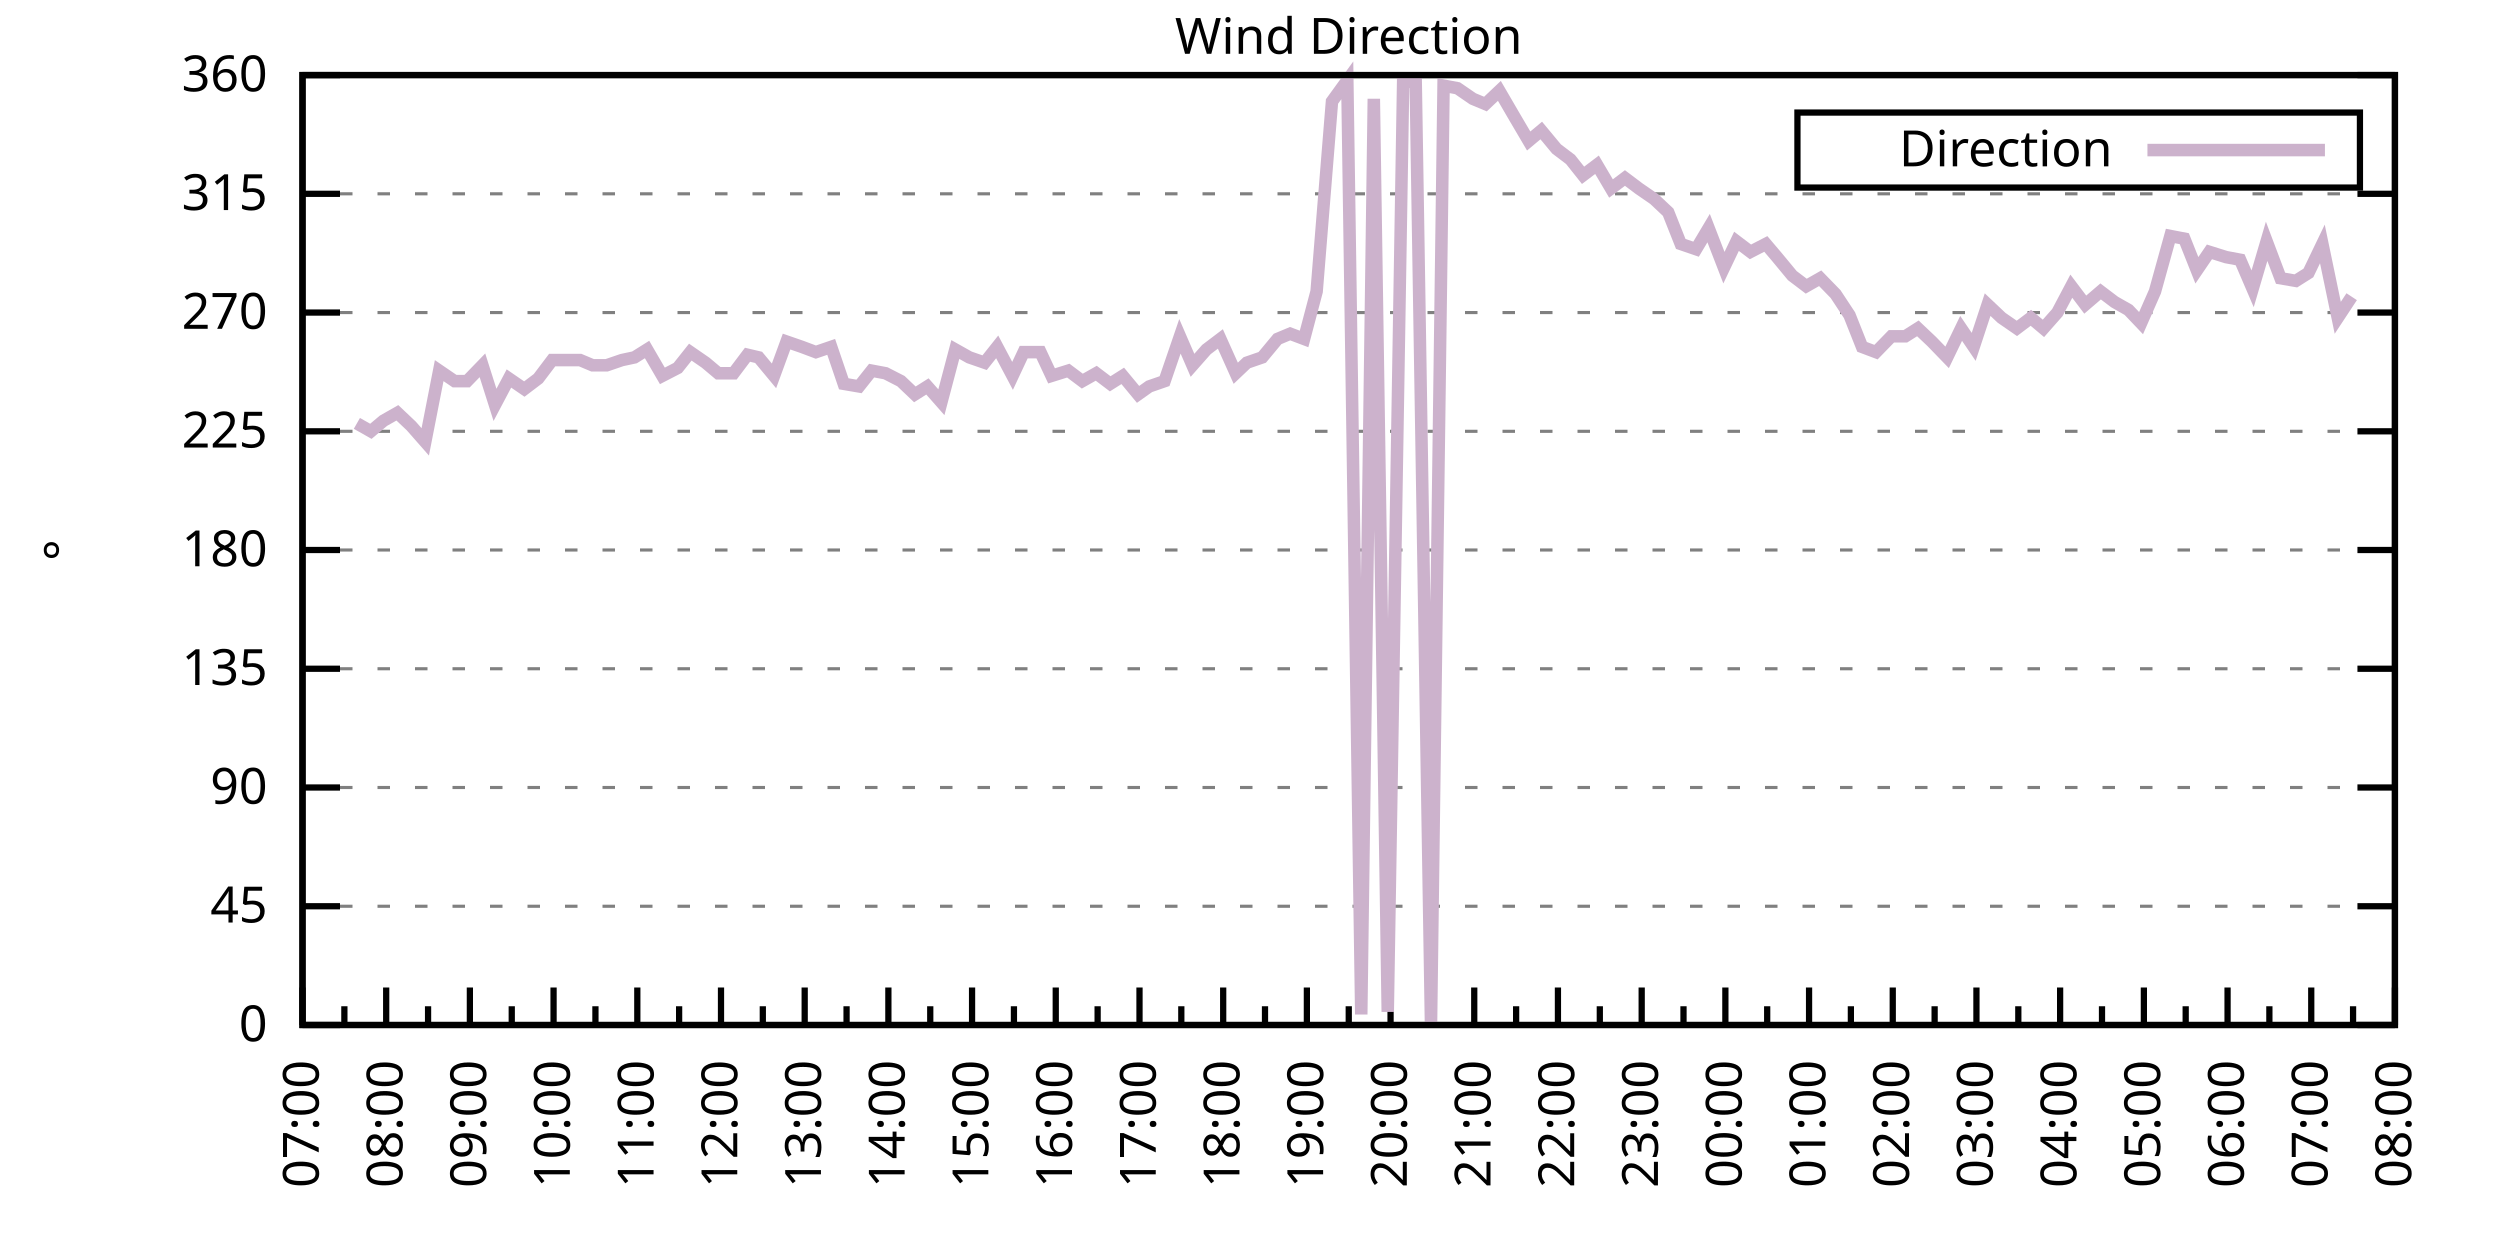
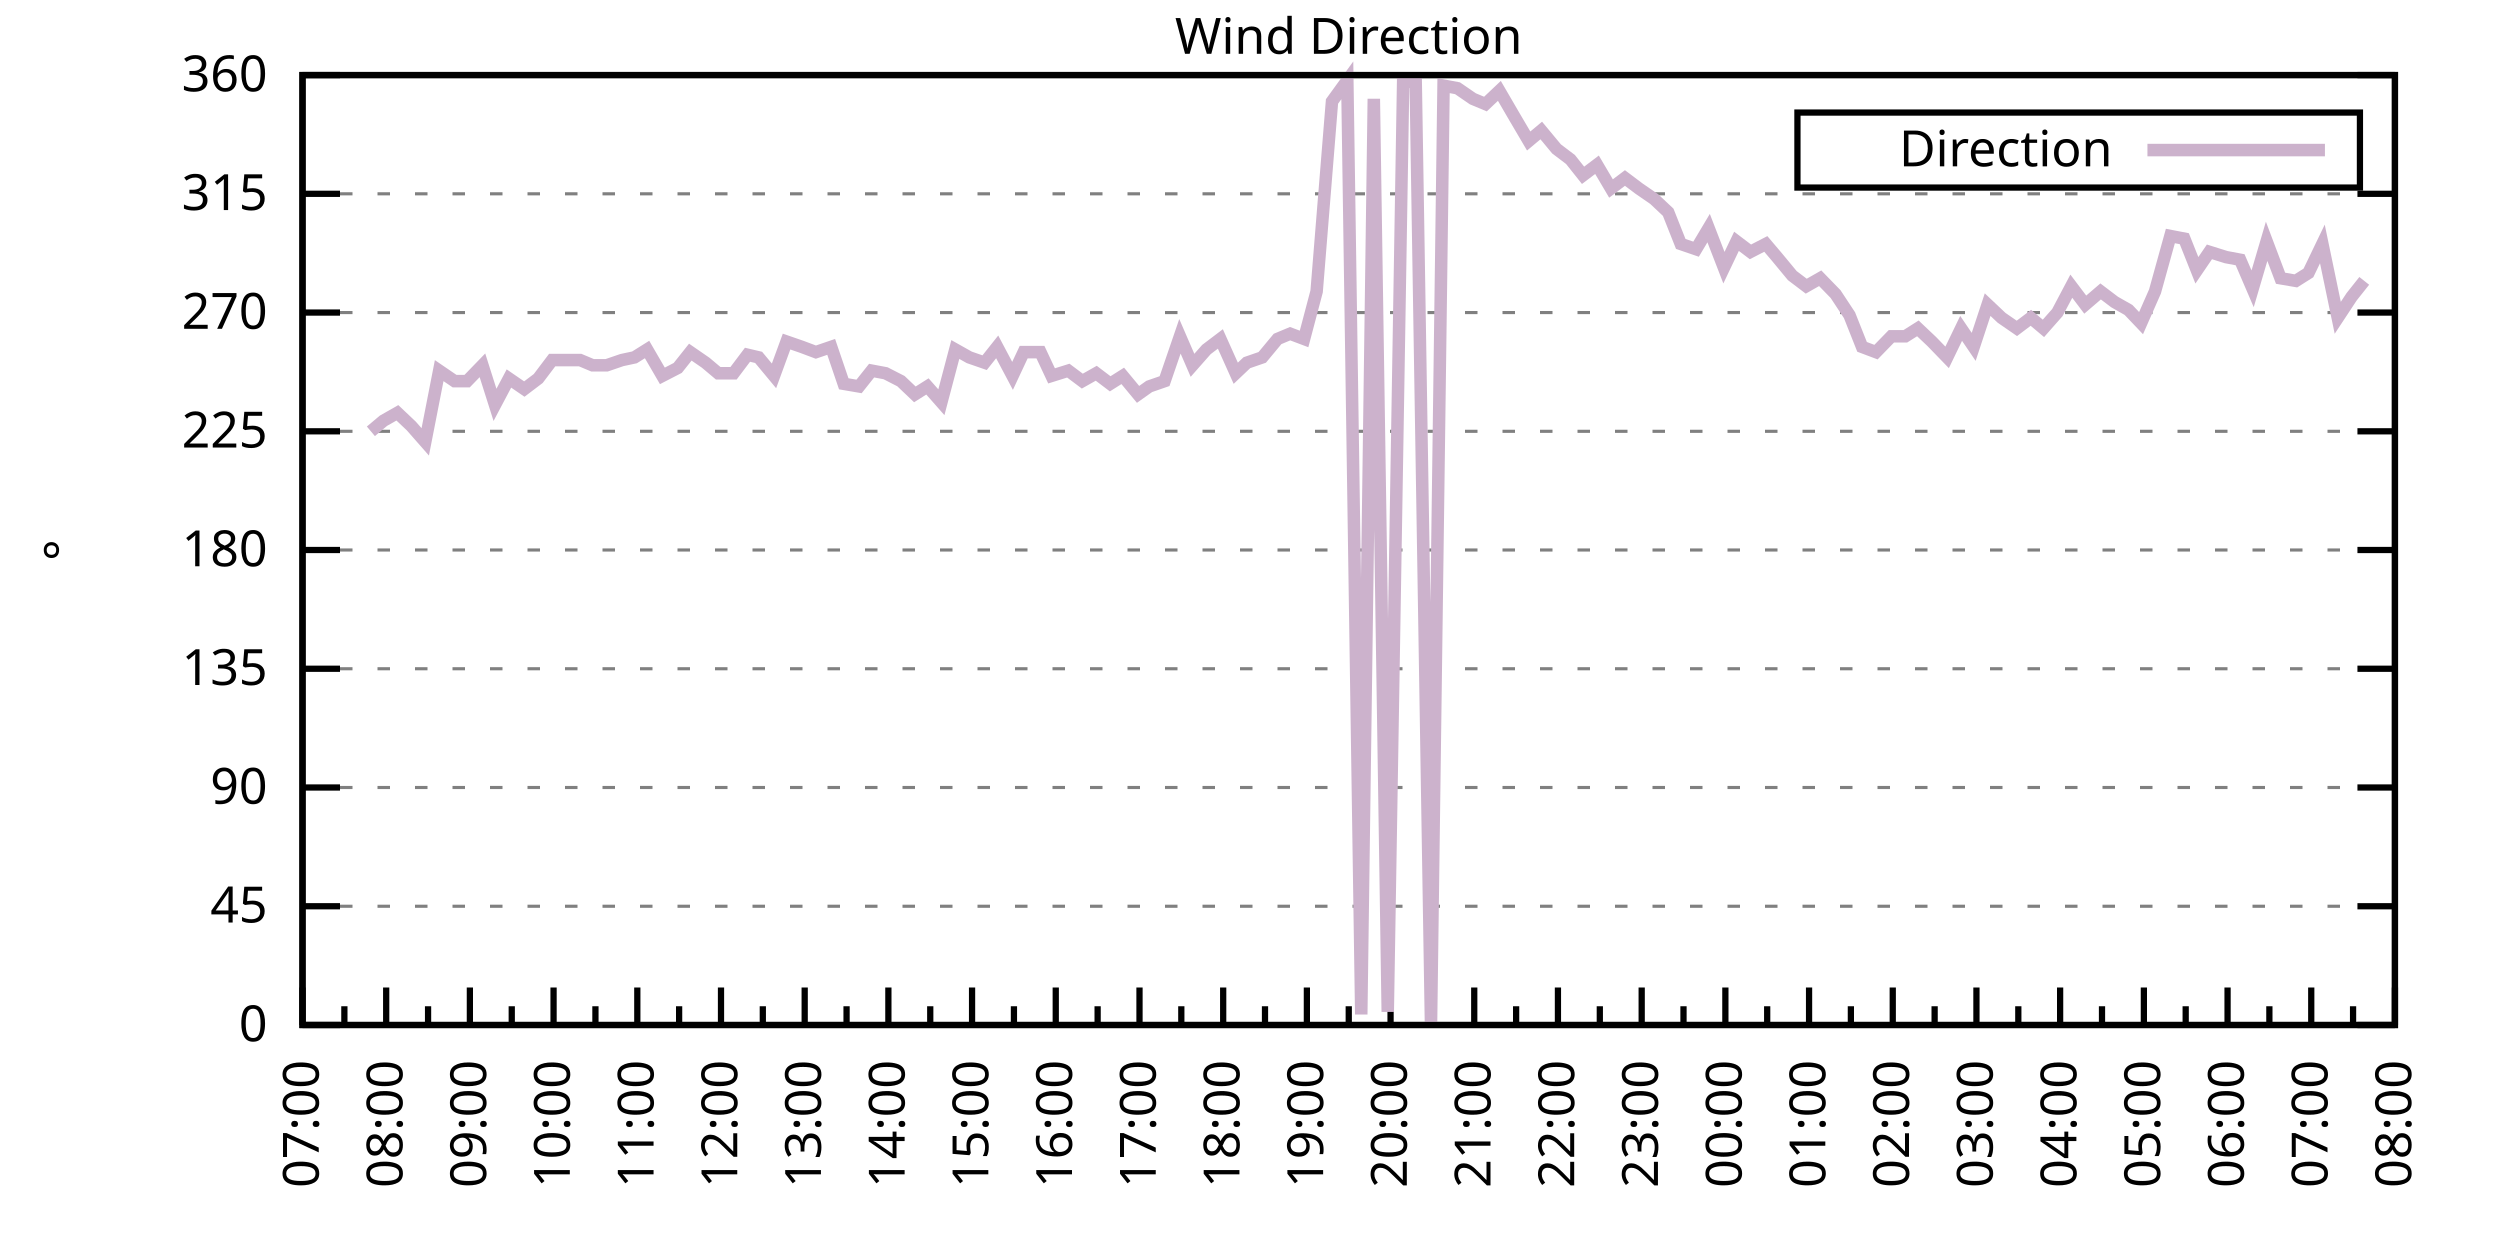
<svg xmlns="http://www.w3.org/2000/svg" xmlns:xlink="http://www.w3.org/1999/xlink" width="400" height="200" viewBox="0 0 400 200">
  <g id="gnuplot_canvas">
    <rect x="0" y="0" width="400" height="200" fill="none" />
    <defs>
      <circle id="gpDot" r="0.5" stroke-width="0.5" stroke="currentColor" />
      <path id="gpPt0" stroke-width="0.333" stroke="currentColor" d="M-1,0 h2 M0,-1 v2" />
      <path id="gpPt1" stroke-width="0.333" stroke="currentColor" d="M-1,-1 L1,1 M1,-1 L-1,1" />
      <path id="gpPt2" stroke-width="0.333" stroke="currentColor" d="M-1,0 L1,0 M0,-1 L0,1 M-1,-1 L1,1 M-1,1 L1,-1" />
      <rect id="gpPt3" stroke-width="0.333" stroke="currentColor" x="-1" y="-1" width="2" height="2" />
      <rect id="gpPt4" stroke-width="0.333" stroke="currentColor" fill="currentColor" x="-1" y="-1" width="2" height="2" />
      <circle id="gpPt5" stroke-width="0.333" stroke="currentColor" cx="0" cy="0" r="1" />
      <use xlink:href="#gpPt5" id="gpPt6" fill="currentColor" stroke="none" />
      <path id="gpPt7" stroke-width="0.333" stroke="currentColor" d="M0,-1.33 L-1.33,0.67 L1.33,0.67 z" />
      <use xlink:href="#gpPt7" id="gpPt8" fill="currentColor" stroke="none" />
      <use xlink:href="#gpPt7" id="gpPt9" stroke="currentColor" transform="rotate(180)" />
      <use xlink:href="#gpPt9" id="gpPt10" fill="currentColor" stroke="none" />
      <use xlink:href="#gpPt3" id="gpPt11" stroke="currentColor" transform="rotate(45)" />
      <use xlink:href="#gpPt11" id="gpPt12" fill="currentColor" stroke="none" />
      <path id="gpPt13" stroke-width="0.333" stroke="currentColor" d="M0,1.330 L1.265,0.411 L0.782,-1.067 L-0.782,-1.076 L-1.265,0.411 z" />
      <use xlink:href="#gpPt13" id="gpPt14" fill="currentColor" stroke="none" />
      <filter id="textbox" filterUnits="objectBoundingBox" x="0" y="0" height="1" width="1">
        <feFlood flood-color="white" flood-opacity="1" result="bgnd" />
        <feComposite in="SourceGraphic" in2="bgnd" operator="atop" />
      </filter>
      <filter id="greybox" filterUnits="objectBoundingBox" x="0" y="0" height="1" width="1">
        <feFlood flood-color="lightgrey" flood-opacity="1" result="grey" />
        <feComposite in="SourceGraphic" in2="grey" operator="atop" />
      </filter>
    </defs>
    <g fill="none" color="white" stroke="currentColor" stroke-width="1.00" stroke-linecap="butt" stroke-linejoin="miter">
</g>
    <g fill="none" color="black" stroke="currentColor" stroke-width="1.00" stroke-linecap="butt" stroke-linejoin="miter">
      <g stroke="none" shape-rendering="crispEdges">
        <polygon fill="rgb(255, 255, 255)" points="48.40,164.00 383.18,164.00 383.18,12.02 48.40,12.02 " />
      </g>
    </g>
    <g fill="none" color="black" stroke="currentColor" stroke-width="1.00" stroke-linecap="butt" stroke-linejoin="miter">
</g>
    <g fill="none" color="black" stroke="black" stroke-width="0.50" stroke-linecap="butt" stroke-linejoin="miter">
</g>
    <g fill="none" color="gray" stroke="currentColor" stroke-width="0.50" stroke-linecap="butt" stroke-linejoin="miter">
      <path stroke="gray" stroke-dasharray="2,4" class="gridline" d="M48.40,164.00 L383.19,164.00  " />
    </g>
    <g fill="none" color="gray" stroke="gray" stroke-width="1.00" stroke-linecap="butt" stroke-linejoin="miter">
</g>
    <g fill="none" color="black" stroke="currentColor" stroke-width="1.00" stroke-linecap="butt" stroke-linejoin="miter">
      <path stroke="black" d="M48.40,164.00 L54.40,164.00 M383.19,164.00 L377.19,164.00  " />
      <g transform="translate(42.80,166.60)" stroke="none" fill="black" font-family="Sans" font-size="8.00" text-anchor="end">
        <text>
          <tspan font-family="Sans"> 0</tspan>
        </text>
      </g>
    </g>
    <g fill="none" color="black" stroke="currentColor" stroke-width="1.00" stroke-linecap="butt" stroke-linejoin="miter">
</g>
    <g fill="none" color="black" stroke="black" stroke-width="0.50" stroke-linecap="butt" stroke-linejoin="miter">
</g>
    <g fill="none" color="gray" stroke="currentColor" stroke-width="0.50" stroke-linecap="butt" stroke-linejoin="miter">
      <path stroke="gray" stroke-dasharray="2,4" class="gridline" d="M48.40,145.00 L383.19,145.00  " />
    </g>
    <g fill="none" color="gray" stroke="gray" stroke-width="1.00" stroke-linecap="butt" stroke-linejoin="miter">
</g>
    <g fill="none" color="black" stroke="currentColor" stroke-width="1.00" stroke-linecap="butt" stroke-linejoin="miter">
      <path stroke="black" d="M48.40,145.00 L54.40,145.00 M383.19,145.00 L377.19,145.00  " />
      <g transform="translate(42.80,147.60)" stroke="none" fill="black" font-family="Sans" font-size="8.00" text-anchor="end">
        <text>
          <tspan font-family="Sans"> 45</tspan>
        </text>
      </g>
    </g>
    <g fill="none" color="black" stroke="currentColor" stroke-width="1.00" stroke-linecap="butt" stroke-linejoin="miter">
</g>
    <g fill="none" color="black" stroke="black" stroke-width="0.50" stroke-linecap="butt" stroke-linejoin="miter">
</g>
    <g fill="none" color="gray" stroke="currentColor" stroke-width="0.50" stroke-linecap="butt" stroke-linejoin="miter">
      <path stroke="gray" stroke-dasharray="2,4" class="gridline" d="M48.40,126.00 L383.19,126.00  " />
    </g>
    <g fill="none" color="gray" stroke="gray" stroke-width="1.00" stroke-linecap="butt" stroke-linejoin="miter">
</g>
    <g fill="none" color="black" stroke="currentColor" stroke-width="1.00" stroke-linecap="butt" stroke-linejoin="miter">
      <path stroke="black" d="M48.40,126.00 L54.40,126.00 M383.19,126.00 L377.19,126.00  " />
      <g transform="translate(42.80,128.60)" stroke="none" fill="black" font-family="Sans" font-size="8.00" text-anchor="end">
        <text>
          <tspan font-family="Sans"> 90</tspan>
        </text>
      </g>
    </g>
    <g fill="none" color="black" stroke="currentColor" stroke-width="1.00" stroke-linecap="butt" stroke-linejoin="miter">
</g>
    <g fill="none" color="black" stroke="black" stroke-width="0.50" stroke-linecap="butt" stroke-linejoin="miter">
</g>
    <g fill="none" color="gray" stroke="currentColor" stroke-width="0.50" stroke-linecap="butt" stroke-linejoin="miter">
      <path stroke="gray" stroke-dasharray="2,4" class="gridline" d="M48.40,107.00 L383.19,107.00  " />
    </g>
    <g fill="none" color="gray" stroke="gray" stroke-width="1.00" stroke-linecap="butt" stroke-linejoin="miter">
</g>
    <g fill="none" color="black" stroke="currentColor" stroke-width="1.00" stroke-linecap="butt" stroke-linejoin="miter">
      <path stroke="black" d="M48.40,107.00 L54.40,107.00 M383.19,107.00 L377.19,107.00  " />
      <g transform="translate(42.80,109.60)" stroke="none" fill="black" font-family="Sans" font-size="8.00" text-anchor="end">
        <text>
          <tspan font-family="Sans"> 135</tspan>
        </text>
      </g>
    </g>
    <g fill="none" color="black" stroke="currentColor" stroke-width="1.00" stroke-linecap="butt" stroke-linejoin="miter">
</g>
    <g fill="none" color="black" stroke="black" stroke-width="0.50" stroke-linecap="butt" stroke-linejoin="miter">
</g>
    <g fill="none" color="gray" stroke="currentColor" stroke-width="0.50" stroke-linecap="butt" stroke-linejoin="miter">
      <path stroke="gray" stroke-dasharray="2,4" class="gridline" d="M48.40,88.00 L383.19,88.00  " />
    </g>
    <g fill="none" color="gray" stroke="gray" stroke-width="1.00" stroke-linecap="butt" stroke-linejoin="miter">
</g>
    <g fill="none" color="black" stroke="currentColor" stroke-width="1.00" stroke-linecap="butt" stroke-linejoin="miter">
      <path stroke="black" d="M48.40,88.00 L54.40,88.00 M383.19,88.00 L377.19,88.00  " />
      <g transform="translate(42.80,90.60)" stroke="none" fill="black" font-family="Sans" font-size="8.00" text-anchor="end">
        <text>
          <tspan font-family="Sans"> 180</tspan>
        </text>
      </g>
    </g>
    <g fill="none" color="black" stroke="currentColor" stroke-width="1.00" stroke-linecap="butt" stroke-linejoin="miter">
</g>
    <g fill="none" color="black" stroke="black" stroke-width="0.50" stroke-linecap="butt" stroke-linejoin="miter">
</g>
    <g fill="none" color="gray" stroke="currentColor" stroke-width="0.50" stroke-linecap="butt" stroke-linejoin="miter">
      <path stroke="gray" stroke-dasharray="2,4" class="gridline" d="M48.40,69.01 L383.19,69.01  " />
    </g>
    <g fill="none" color="gray" stroke="gray" stroke-width="1.00" stroke-linecap="butt" stroke-linejoin="miter">
</g>
    <g fill="none" color="black" stroke="currentColor" stroke-width="1.00" stroke-linecap="butt" stroke-linejoin="miter">
      <path stroke="black" d="M48.40,69.01 L54.40,69.01 M383.19,69.01 L377.19,69.01  " />
      <g transform="translate(42.80,71.61)" stroke="none" fill="black" font-family="Sans" font-size="8.00" text-anchor="end">
        <text>
          <tspan font-family="Sans"> 225</tspan>
        </text>
      </g>
    </g>
    <g fill="none" color="black" stroke="currentColor" stroke-width="1.00" stroke-linecap="butt" stroke-linejoin="miter">
</g>
    <g fill="none" color="black" stroke="black" stroke-width="0.50" stroke-linecap="butt" stroke-linejoin="miter">
</g>
    <g fill="none" color="gray" stroke="currentColor" stroke-width="0.50" stroke-linecap="butt" stroke-linejoin="miter">
      <path stroke="gray" stroke-dasharray="2,4" class="gridline" d="M48.40,50.01 L383.19,50.01  " />
    </g>
    <g fill="none" color="gray" stroke="gray" stroke-width="1.00" stroke-linecap="butt" stroke-linejoin="miter">
</g>
    <g fill="none" color="black" stroke="currentColor" stroke-width="1.00" stroke-linecap="butt" stroke-linejoin="miter">
      <path stroke="black" d="M48.40,50.01 L54.40,50.01 M383.19,50.01 L377.19,50.01  " />
      <g transform="translate(42.80,52.61)" stroke="none" fill="black" font-family="Sans" font-size="8.00" text-anchor="end">
        <text>
          <tspan font-family="Sans"> 270</tspan>
        </text>
      </g>
    </g>
    <g fill="none" color="black" stroke="currentColor" stroke-width="1.00" stroke-linecap="butt" stroke-linejoin="miter">
</g>
    <g fill="none" color="black" stroke="black" stroke-width="0.50" stroke-linecap="butt" stroke-linejoin="miter">
</g>
    <g fill="none" color="gray" stroke="currentColor" stroke-width="0.50" stroke-linecap="butt" stroke-linejoin="miter">
      <path stroke="gray" stroke-dasharray="2,4" class="gridline" d="M48.40,31.01 L383.19,31.01  " />
    </g>
    <g fill="none" color="gray" stroke="gray" stroke-width="1.00" stroke-linecap="butt" stroke-linejoin="miter">
</g>
    <g fill="none" color="black" stroke="currentColor" stroke-width="1.00" stroke-linecap="butt" stroke-linejoin="miter">
      <path stroke="black" d="M48.40,31.01 L54.40,31.01 M383.19,31.01 L377.19,31.01  " />
      <g transform="translate(42.80,33.61)" stroke="none" fill="black" font-family="Sans" font-size="8.00" text-anchor="end">
        <text>
          <tspan font-family="Sans"> 315</tspan>
        </text>
      </g>
    </g>
    <g fill="none" color="black" stroke="currentColor" stroke-width="1.00" stroke-linecap="butt" stroke-linejoin="miter">
</g>
    <g fill="none" color="black" stroke="black" stroke-width="0.50" stroke-linecap="butt" stroke-linejoin="miter">
</g>
    <g fill="none" color="gray" stroke="currentColor" stroke-width="0.50" stroke-linecap="butt" stroke-linejoin="miter">
      <path stroke="gray" stroke-dasharray="2,4" class="gridline" d="M48.40,12.01 L383.19,12.01  " />
    </g>
    <g fill="none" color="gray" stroke="gray" stroke-width="1.00" stroke-linecap="butt" stroke-linejoin="miter">
</g>
    <g fill="none" color="black" stroke="currentColor" stroke-width="1.00" stroke-linecap="butt" stroke-linejoin="miter">
      <path stroke="black" d="M48.40,12.01 L54.40,12.01 M383.19,12.01 L377.19,12.01  " />
      <g transform="translate(42.80,14.61)" stroke="none" fill="black" font-family="Sans" font-size="8.00" text-anchor="end">
        <text>
          <tspan font-family="Sans"> 360</tspan>
        </text>
      </g>
    </g>
    <g fill="none" color="black" stroke="currentColor" stroke-width="1.00" stroke-linecap="butt" stroke-linejoin="miter">
      <path stroke="black" d="M48.40,164.00 L48.40,158.00  " />
      <g transform="translate(51.00,169.60) rotate(270)" stroke="none" fill="black" font-family="Sans" font-size="8.00" text-anchor="end">
        <text>
          <tspan font-family="Sans">07:00</tspan>
        </text>
      </g>
    </g>
    <g fill="none" color="black" stroke="currentColor" stroke-width="1.00" stroke-linecap="butt" stroke-linejoin="miter">
      <path stroke="black" d="M55.10,164.00 L55.10,161.00 M61.79,164.00 L61.79,158.00  " />
      <g transform="translate(64.39,169.60) rotate(270)" stroke="none" fill="black" font-family="Sans" font-size="8.00" text-anchor="end">
        <text>
          <tspan font-family="Sans">08:00</tspan>
        </text>
      </g>
    </g>
    <g fill="none" color="black" stroke="currentColor" stroke-width="1.00" stroke-linecap="butt" stroke-linejoin="miter">
      <path stroke="black" d="M68.49,164.00 L68.49,161.00 M75.18,164.00 L75.18,158.00  " />
      <g transform="translate(77.78,169.60) rotate(270)" stroke="none" fill="black" font-family="Sans" font-size="8.00" text-anchor="end">
        <text>
          <tspan font-family="Sans">09:00</tspan>
        </text>
      </g>
    </g>
    <g fill="none" color="black" stroke="currentColor" stroke-width="1.00" stroke-linecap="butt" stroke-linejoin="miter">
      <path stroke="black" d="M81.88,164.00 L81.88,161.00 M88.57,164.00 L88.57,158.00  " />
      <g transform="translate(91.17,169.60) rotate(270)" stroke="none" fill="black" font-family="Sans" font-size="8.00" text-anchor="end">
        <text>
          <tspan font-family="Sans">10:00</tspan>
        </text>
      </g>
    </g>
    <g fill="none" color="black" stroke="currentColor" stroke-width="1.00" stroke-linecap="butt" stroke-linejoin="miter">
      <path stroke="black" d="M95.27,164.00 L95.27,161.00 M101.97,164.00 L101.97,158.00  " />
      <g transform="translate(104.57,169.60) rotate(270)" stroke="none" fill="black" font-family="Sans" font-size="8.00" text-anchor="end">
        <text>
          <tspan font-family="Sans">11:00</tspan>
        </text>
      </g>
    </g>
    <g fill="none" color="black" stroke="currentColor" stroke-width="1.00" stroke-linecap="butt" stroke-linejoin="miter">
      <path stroke="black" d="M108.66,164.00 L108.66,161.00 M115.36,164.00 L115.36,158.00  " />
      <g transform="translate(117.96,169.60) rotate(270)" stroke="none" fill="black" font-family="Sans" font-size="8.00" text-anchor="end">
        <text>
          <tspan font-family="Sans">12:00</tspan>
        </text>
      </g>
    </g>
    <g fill="none" color="black" stroke="currentColor" stroke-width="1.00" stroke-linecap="butt" stroke-linejoin="miter">
      <path stroke="black" d="M122.05,164.00 L122.05,161.00 M128.75,164.00 L128.75,158.00  " />
      <g transform="translate(131.35,169.60) rotate(270)" stroke="none" fill="black" font-family="Sans" font-size="8.00" text-anchor="end">
        <text>
          <tspan font-family="Sans">13:00</tspan>
        </text>
      </g>
    </g>
    <g fill="none" color="black" stroke="currentColor" stroke-width="1.00" stroke-linecap="butt" stroke-linejoin="miter">
      <path stroke="black" d="M135.45,164.00 L135.45,161.00 M142.14,164.00 L142.14,158.00  " />
      <g transform="translate(144.74,169.60) rotate(270)" stroke="none" fill="black" font-family="Sans" font-size="8.00" text-anchor="end">
        <text>
          <tspan font-family="Sans">14:00</tspan>
        </text>
      </g>
    </g>
    <g fill="none" color="black" stroke="currentColor" stroke-width="1.00" stroke-linecap="butt" stroke-linejoin="miter">
      <path stroke="black" d="M148.84,164.00 L148.84,161.00 M155.53,164.00 L155.53,158.00  " />
      <g transform="translate(158.13,169.60) rotate(270)" stroke="none" fill="black" font-family="Sans" font-size="8.00" text-anchor="end">
        <text>
          <tspan font-family="Sans">15:00</tspan>
        </text>
      </g>
    </g>
    <g fill="none" color="black" stroke="currentColor" stroke-width="1.00" stroke-linecap="butt" stroke-linejoin="miter">
      <path stroke="black" d="M162.23,164.00 L162.23,161.00 M168.92,164.00 L168.92,158.00  " />
      <g transform="translate(171.52,169.60) rotate(270)" stroke="none" fill="black" font-family="Sans" font-size="8.00" text-anchor="end">
        <text>
          <tspan font-family="Sans">16:00</tspan>
        </text>
      </g>
    </g>
    <g fill="none" color="black" stroke="currentColor" stroke-width="1.00" stroke-linecap="butt" stroke-linejoin="miter">
      <path stroke="black" d="M175.62,164.00 L175.62,161.00 M182.32,164.00 L182.32,158.00  " />
      <g transform="translate(184.92,169.60) rotate(270)" stroke="none" fill="black" font-family="Sans" font-size="8.00" text-anchor="end">
        <text>
          <tspan font-family="Sans">17:00</tspan>
        </text>
      </g>
    </g>
    <g fill="none" color="black" stroke="currentColor" stroke-width="1.00" stroke-linecap="butt" stroke-linejoin="miter">
      <path stroke="black" d="M189.01,164.00 L189.01,161.00 M195.71,164.00 L195.71,158.00  " />
      <g transform="translate(198.31,169.60) rotate(270)" stroke="none" fill="black" font-family="Sans" font-size="8.00" text-anchor="end">
        <text>
          <tspan font-family="Sans">18:00</tspan>
        </text>
      </g>
    </g>
    <g fill="none" color="black" stroke="currentColor" stroke-width="1.00" stroke-linecap="butt" stroke-linejoin="miter">
      <path stroke="black" d="M202.40,164.00 L202.40,161.00 M209.10,164.00 L209.10,158.00  " />
      <g transform="translate(211.70,169.60) rotate(270)" stroke="none" fill="black" font-family="Sans" font-size="8.00" text-anchor="end">
        <text>
          <tspan font-family="Sans">19:00</tspan>
        </text>
      </g>
    </g>
    <g fill="none" color="black" stroke="currentColor" stroke-width="1.00" stroke-linecap="butt" stroke-linejoin="miter">
      <path stroke="black" d="M215.80,164.00 L215.80,161.00 M222.49,164.00 L222.49,158.00  " />
      <g transform="translate(225.09,169.60) rotate(270)" stroke="none" fill="black" font-family="Sans" font-size="8.00" text-anchor="end">
        <text>
          <tspan font-family="Sans">20:00</tspan>
        </text>
      </g>
    </g>
    <g fill="none" color="black" stroke="currentColor" stroke-width="1.00" stroke-linecap="butt" stroke-linejoin="miter">
      <path stroke="black" d="M229.19,164.00 L229.19,161.00 M235.88,164.00 L235.88,158.00  " />
      <g transform="translate(238.48,169.60) rotate(270)" stroke="none" fill="black" font-family="Sans" font-size="8.00" text-anchor="end">
        <text>
          <tspan font-family="Sans">21:00</tspan>
        </text>
      </g>
    </g>
    <g fill="none" color="black" stroke="currentColor" stroke-width="1.00" stroke-linecap="butt" stroke-linejoin="miter">
      <path stroke="black" d="M242.58,164.00 L242.58,161.00 M249.27,164.00 L249.27,158.00  " />
      <g transform="translate(251.87,169.60) rotate(270)" stroke="none" fill="black" font-family="Sans" font-size="8.00" text-anchor="end">
        <text>
          <tspan font-family="Sans">22:00</tspan>
        </text>
      </g>
    </g>
    <g fill="none" color="black" stroke="currentColor" stroke-width="1.00" stroke-linecap="butt" stroke-linejoin="miter">
      <path stroke="black" d="M255.97,164.00 L255.97,161.00 M262.67,164.00 L262.67,158.00  " />
      <g transform="translate(265.27,169.60) rotate(270)" stroke="none" fill="black" font-family="Sans" font-size="8.00" text-anchor="end">
        <text>
          <tspan font-family="Sans">23:00</tspan>
        </text>
      </g>
    </g>
    <g fill="none" color="black" stroke="currentColor" stroke-width="1.00" stroke-linecap="butt" stroke-linejoin="miter">
      <path stroke="black" d="M269.36,164.00 L269.36,161.00 M276.06,164.00 L276.06,158.00  " />
      <g transform="translate(278.66,169.60) rotate(270)" stroke="none" fill="black" font-family="Sans" font-size="8.00" text-anchor="end">
        <text>
          <tspan font-family="Sans">00:00</tspan>
        </text>
      </g>
    </g>
    <g fill="none" color="black" stroke="currentColor" stroke-width="1.00" stroke-linecap="butt" stroke-linejoin="miter">
      <path stroke="black" d="M282.75,164.00 L282.75,161.00 M289.45,164.00 L289.45,158.00  " />
      <g transform="translate(292.05,169.60) rotate(270)" stroke="none" fill="black" font-family="Sans" font-size="8.00" text-anchor="end">
        <text>
          <tspan font-family="Sans">01:00</tspan>
        </text>
      </g>
    </g>
    <g fill="none" color="black" stroke="currentColor" stroke-width="1.00" stroke-linecap="butt" stroke-linejoin="miter">
      <path stroke="black" d="M296.14,164.00 L296.14,161.00 M302.84,164.00 L302.84,158.00  " />
      <g transform="translate(305.44,169.60) rotate(270)" stroke="none" fill="black" font-family="Sans" font-size="8.00" text-anchor="end">
        <text>
          <tspan font-family="Sans">02:00</tspan>
        </text>
      </g>
    </g>
    <g fill="none" color="black" stroke="currentColor" stroke-width="1.00" stroke-linecap="butt" stroke-linejoin="miter">
      <path stroke="black" d="M309.54,164.00 L309.54,161.00 M316.23,164.00 L316.23,158.00  " />
      <g transform="translate(318.83,169.60) rotate(270)" stroke="none" fill="black" font-family="Sans" font-size="8.00" text-anchor="end">
        <text>
          <tspan font-family="Sans">03:00</tspan>
        </text>
      </g>
    </g>
    <g fill="none" color="black" stroke="currentColor" stroke-width="1.00" stroke-linecap="butt" stroke-linejoin="miter">
      <path stroke="black" d="M322.93,164.00 L322.93,161.00 M329.62,164.00 L329.62,158.00  " />
      <g transform="translate(332.22,169.60) rotate(270)" stroke="none" fill="black" font-family="Sans" font-size="8.00" text-anchor="end">
        <text>
          <tspan font-family="Sans">04:00</tspan>
        </text>
      </g>
    </g>
    <g fill="none" color="black" stroke="currentColor" stroke-width="1.00" stroke-linecap="butt" stroke-linejoin="miter">
      <path stroke="black" d="M336.32,164.00 L336.32,161.00 M343.02,164.00 L343.02,158.00  " />
      <g transform="translate(345.62,169.60) rotate(270)" stroke="none" fill="black" font-family="Sans" font-size="8.00" text-anchor="end">
        <text>
          <tspan font-family="Sans">05:00</tspan>
        </text>
      </g>
    </g>
    <g fill="none" color="black" stroke="currentColor" stroke-width="1.00" stroke-linecap="butt" stroke-linejoin="miter">
      <path stroke="black" d="M349.71,164.00 L349.71,161.00 M356.41,164.00 L356.41,158.00  " />
      <g transform="translate(359.01,169.60) rotate(270)" stroke="none" fill="black" font-family="Sans" font-size="8.00" text-anchor="end">
        <text>
          <tspan font-family="Sans">06:00</tspan>
        </text>
      </g>
    </g>
    <g fill="none" color="black" stroke="currentColor" stroke-width="1.00" stroke-linecap="butt" stroke-linejoin="miter">
      <path stroke="black" d="M363.10,164.00 L363.10,161.00 M369.80,164.00 L369.80,158.00  " />
      <g transform="translate(372.40,169.60) rotate(270)" stroke="none" fill="black" font-family="Sans" font-size="8.00" text-anchor="end">
        <text>
          <tspan font-family="Sans">07:00</tspan>
        </text>
      </g>
    </g>
    <g fill="none" color="black" stroke="currentColor" stroke-width="1.00" stroke-linecap="butt" stroke-linejoin="miter">
      <path stroke="black" d="M376.49,164.00 L376.49,161.00 M383.19,164.00 L383.19,158.00  " />
      <g transform="translate(385.79,169.60) rotate(270)" stroke="none" fill="black" font-family="Sans" font-size="8.00" text-anchor="end">
        <text>
          <tspan font-family="Sans">08:00</tspan>
        </text>
      </g>
    </g>
    <g fill="none" color="black" stroke="currentColor" stroke-width="1.00" stroke-linecap="butt" stroke-linejoin="miter">
</g>
    <g fill="none" color="black" stroke="currentColor" stroke-width="1.00" stroke-linecap="butt" stroke-linejoin="miter">
      <path stroke="black" d="M48.40,12.01 L48.40,164.00 L383.19,164.00 L383.19,12.01 L48.40,12.01 Z  " />
    </g>
    <g fill="none" color="black" stroke="currentColor" stroke-width="1.00" stroke-linecap="butt" stroke-linejoin="miter">
      <g transform="translate(12.80,88.01) rotate(270)" stroke="none" fill="black" font-family="Sans" font-size="8.00" text-anchor="middle">
        <text>
          <tspan font-family="Sans">°</tspan>
        </text>
      </g>
    </g>
    <g fill="none" color="black" stroke="currentColor" stroke-width="1.00" stroke-linecap="butt" stroke-linejoin="miter">
</g>
    <g fill="none" color="black" stroke="currentColor" stroke-width="1.00" stroke-linecap="butt" stroke-linejoin="miter">
      <path stroke="black" d="M287.59,30.01 L287.59,18.01 L377.59,18.01 L377.59,30.01 L287.59,30.01 Z  " />
    </g>
    <g id="Wind_direction_plot_1">
      <g fill="none" color="white" stroke="black" stroke-width="2.00" stroke-linecap="butt" stroke-linejoin="miter">
</g>
      <g fill="none" color="black" stroke="currentColor" stroke-width="2.00" stroke-linecap="butt" stroke-linejoin="miter">
        <g transform="translate(337.99,26.61)" stroke="none" fill="black" font-family="Sans" font-size="8.00" text-anchor="end">
          <text>
            <tspan font-family="Sans">Direction</tspan>
          </text>
        </g>
      </g>
      <g fill="none" color="black" stroke="currentColor" stroke-width="2.00" stroke-linecap="butt" stroke-linejoin="miter">
-         <path stroke="rgb(204, 178, 204)" d="M343.59,24.01 L371.99,24.01 M57.10,67.74 L59.34,69.01 L61.35,67.32 L63.58,66.05 L65.81,68.16 L68.04,70.70   L70.27,59.30 L72.73,60.98 L74.74,60.98 L77.19,58.45 L79.20,64.78 L81.43,60.56 L83.89,62.25 L86.12,60.56   L88.35,57.61 L90.36,57.61 L92.82,57.61 L94.82,58.45 L97.06,58.45 L99.51,57.61 L101.52,57.18 L103.53,55.92   L105.98,60.14 L108.44,58.87 L110.45,56.34 L112.90,58.03 L114.91,59.72 L117.37,59.72 L119.60,56.76 L121.38,57.18   L123.84,60.14 L125.85,54.65 L128.30,55.50 L130.54,56.34 L132.99,55.50 L135.00,61.41 L137.45,61.83 L139.46,59.30   L141.69,59.72 L144.15,60.98 L146.38,63.10 L148.39,61.83 L150.62,64.36 L152.85,55.92 L155.09,57.18 L157.54,58.03   L159.55,55.50 L162.01,60.14 L163.79,56.34 L166.47,56.34 L168.25,60.14 L170.93,59.30 L173.17,60.98 L175.40,59.72   L177.63,61.41 L179.64,60.14 L182.09,63.10 L183.88,61.83 L186.33,60.98 L188.79,53.81 L190.80,58.45 L193.03,55.92   L195.26,54.23 L197.72,59.72 L199.50,58.03 L201.96,57.18 L204.41,54.23 L206.42,53.39 L208.65,54.23 L210.66,46.63   L213.12,16.23 L215.57,12.85 L217.80,162.31 L219.81,15.81 L222.04,161.89 L224.50,13.28 L226.51,12.85 L228.96,164.00   L230.97,13.70 L233.20,14.12 L235.66,15.81 L237.67,16.65 L239.90,14.54 L242.36,18.77 L244.59,22.56 L246.60,20.88   L249.05,23.83 L251.28,25.52 L253.29,28.05 L255.52,26.36 L257.76,30.16 L259.99,28.48 L262.22,30.16 L264.67,31.85   L266.91,33.96 L268.92,39.03 L271.37,39.87 L273.38,36.50 L275.83,42.83 L277.84,38.61 L280.07,40.30 L282.53,39.03   L284.32,41.14 L286.77,44.10 L289.00,45.79 L291.23,44.52 L293.69,47.05 L295.92,50.43 L297.93,55.50 L300.16,56.34   L302.62,53.81 L304.85,53.81 L306.86,52.54 L309.09,54.65 L311.54,57.18 L313.78,52.54 L315.79,55.50 L318.02,48.74   L320.25,50.85 L322.70,52.54 L324.94,50.85 L326.95,52.54 L329.18,50.01 L331.41,45.79 L333.64,48.74 L336.10,46.63   L338.33,48.32 L340.56,49.59 L342.57,51.70 L344.80,46.63 L347.26,37.76 L349.49,38.19 L351.50,43.25 L353.51,40.30   L356.18,41.14 L358.42,41.56 L360.42,46.21 L362.66,38.61 L364.89,44.52 L367.34,44.94 L369.35,43.67 L371.58,39.03   L374.04,50.85 L376.27,47.47  " />
+         <path stroke="rgb(204, 178, 204)" d="M343.59,24.01 L371.99,24.01 M59.34,69.01 L61.35,67.32 L63.58,66.05 L65.81,68.16 L68.04,70.70 L70.27,59.30   L72.73,60.98 L74.74,60.98 L77.19,58.45 L79.20,64.78 L81.43,60.56 L83.89,62.25 L86.12,60.56 L88.35,57.61   L90.36,57.61 L92.82,57.61 L94.82,58.45 L97.06,58.45 L99.51,57.61 L101.52,57.18 L103.53,55.92 L105.98,60.14   L108.44,58.87 L110.45,56.34 L112.90,58.03 L114.91,59.72 L117.37,59.72 L119.60,56.76 L121.38,57.18 L123.84,60.14   L125.85,54.65 L128.30,55.50 L130.54,56.34 L132.99,55.50 L135.00,61.41 L137.45,61.83 L139.46,59.30 L141.69,59.72   L144.15,60.98 L146.38,63.10 L148.39,61.83 L150.62,64.36 L152.85,55.92 L155.09,57.18 L157.54,58.03 L159.55,55.50   L162.01,60.14 L163.79,56.34 L166.47,56.34 L168.25,60.14 L170.93,59.30 L173.17,60.98 L175.40,59.72 L177.63,61.41   L179.64,60.14 L182.09,63.10 L183.88,61.83 L186.33,60.98 L188.79,53.81 L190.80,58.45 L193.03,55.92 L195.26,54.23   L197.72,59.72 L199.50,58.03 L201.96,57.18 L204.41,54.23 L206.42,53.39 L208.65,54.23 L210.66,46.63 L213.12,16.23   L215.57,12.85 L217.80,162.31 L219.81,15.81 L222.04,161.89 L224.50,13.28 L226.51,12.85 L228.96,164.00 L230.97,13.70   L233.20,14.12 L235.66,15.81 L237.67,16.65 L239.90,14.54 L242.36,18.77 L244.59,22.56 L246.60,20.88 L249.05,23.83   L251.28,25.52 L253.29,28.05 L255.52,26.36 L257.76,30.16 L259.99,28.48 L262.22,30.16 L264.67,31.85 L266.91,33.96   L268.92,39.03 L271.37,39.87 L273.38,36.50 L275.83,42.83 L277.84,38.61 L280.07,40.30 L282.53,39.03 L284.32,41.14   L286.77,44.10 L289.00,45.79 L291.23,44.52 L293.69,47.05 L295.92,50.43 L297.93,55.50 L300.16,56.34 L302.62,53.81   L304.85,53.81 L306.86,52.54 L309.09,54.65 L311.54,57.18 L313.78,52.54 L315.79,55.50 L318.02,48.74 L320.25,50.85   L322.70,52.54 L324.94,50.85 L326.95,52.54 L329.18,50.01 L331.41,45.79 L333.64,48.74 L336.10,46.63 L338.33,48.32   L340.56,49.59 L342.57,51.70 L344.80,46.63 L347.26,37.76 L349.49,38.19 L351.50,43.25 L353.51,40.30 L356.18,41.14   L358.42,41.56 L360.42,46.21 L362.66,38.61 L364.89,44.52 L367.34,44.94 L369.35,43.67 L371.58,39.03 L374.04,50.85   L376.27,47.47 L378.28,44.94  " />
      </g>
    </g>
    <g fill="none" color="black" stroke="currentColor" stroke-width="2.00" stroke-linecap="butt" stroke-linejoin="miter">
</g>
    <g fill="none" color="black" stroke="black" stroke-width="1.00" stroke-linecap="butt" stroke-linejoin="miter">
</g>
    <g fill="none" color="black" stroke="currentColor" stroke-width="1.00" stroke-linecap="butt" stroke-linejoin="miter">
      <path stroke="black" d="M48.40,12.01 L48.40,164.00 L383.19,164.00 L383.19,12.01 L48.40,12.01 Z  " />
    </g>
    <g fill="none" color="black" stroke="currentColor" stroke-width="1.00" stroke-linecap="butt" stroke-linejoin="miter">
      <g transform="translate(215.79,8.61)" stroke="none" fill="black" font-family="Sans" font-size="8.00" text-anchor="middle">
        <text>
          <tspan font-family="Sans">Wind Direction</tspan>
        </text>
      </g>
    </g>
    <g fill="none" color="black" stroke="currentColor" stroke-width="1.00" stroke-linecap="butt" stroke-linejoin="miter">
</g>
  </g>
</svg>
